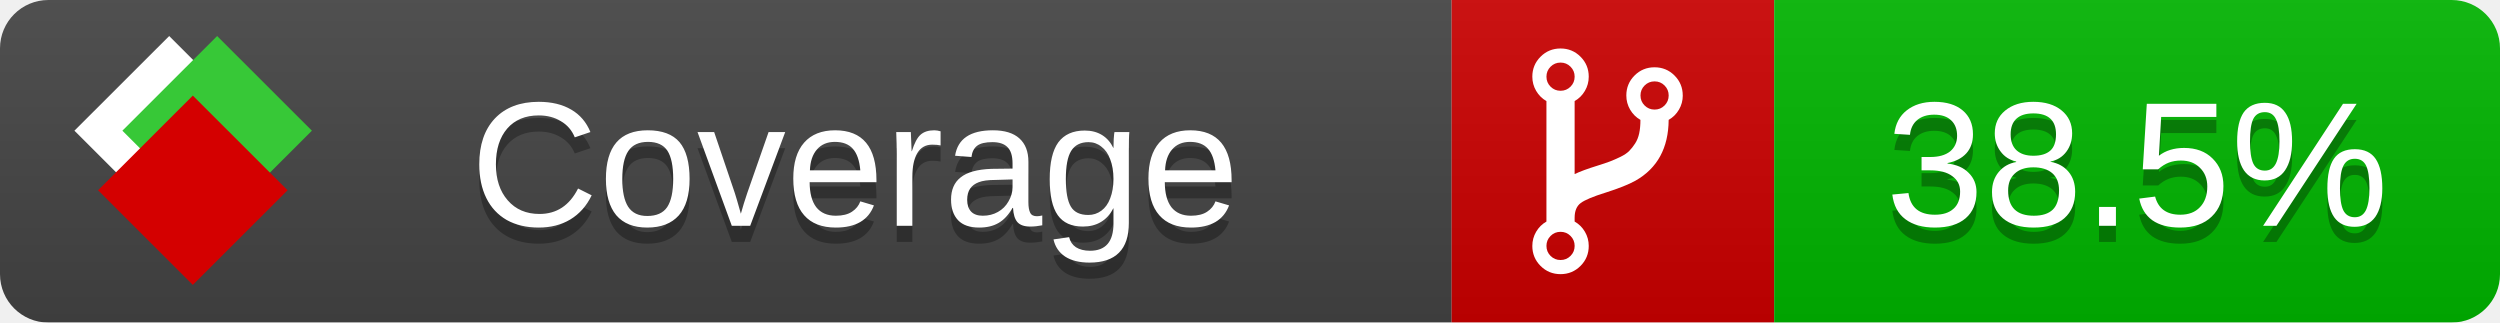
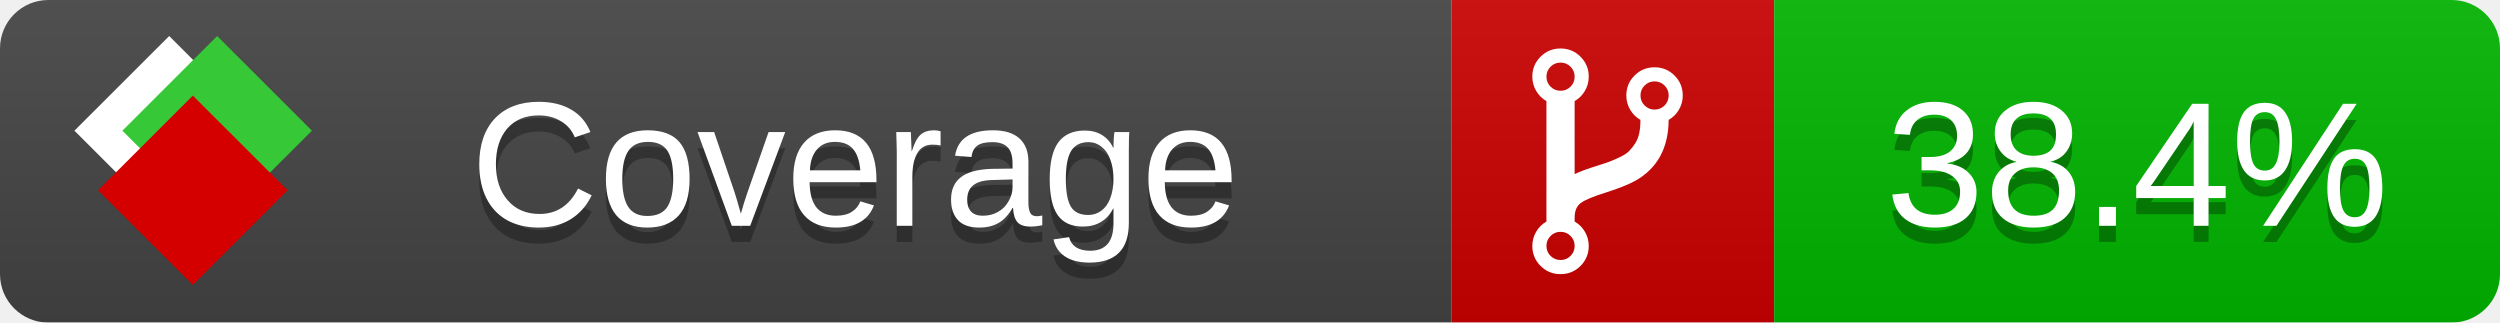
<svg xmlns="http://www.w3.org/2000/svg" xmlns:xlink="http://www.w3.org/1999/xlink" width="155" height="20">
  <style type="text/css">
          
            @keyframes fade1 {
                0% { visibility: visible; opacity: 1; }
               23% { visibility: visible; opacity: 1; }
               25% { visibility: hidden; opacity: 0; }
               48% { visibility: hidden; opacity: 0; }
               50% { visibility: hidden; opacity: 0; }
               73% { visibility: hidden; opacity: 0; }
               75% { visibility: hidden; opacity: 0; }
               98% { visibility: hidden; opacity: 0; }
              100% { visibility: visible; opacity: 1; }
            }
            @keyframes fade2 {
                0% { visibility: hidden; opacity: 0; }
               23% { visibility: hidden; opacity: 0; }
               25% { visibility: visible; opacity: 1; }
               48% { visibility: visible; opacity: 1; }
               50% { visibility: hidden; opacity: 0; }
               73% { visibility: hidden; opacity: 0; }
               75% { visibility: hidden; opacity: 0; }
               98% { visibility: hidden; opacity: 0; }
              100% { visibility: hidden; opacity: 0; }
            }
            @keyframes fade3 {
                0% { visibility: hidden; opacity: 0; }
               23% { visibility: hidden; opacity: 0; }
               25% { visibility: hidden; opacity: 0; }
               48% { visibility: hidden; opacity: 0; }
               50% { visibility: visible; opacity: 1; }
               73% { visibility: visible; opacity: 1; }
               75% { visibility: hidden; opacity: 0; }
               98% { visibility: hidden; opacity: 0; }
              100% { visibility: hidden; opacity: 0; }
            }
            @keyframes fade4 {
                0% { visibility: hidden; opacity: 0; }
               23% { visibility: hidden; opacity: 0; }
               25% { visibility: hidden; opacity: 0; }
               48% { visibility: hidden; opacity: 0; }
               50% { visibility: hidden; opacity: 0; }
               73% { visibility: hidden; opacity: 0; }
               75% { visibility: visible; opacity: 1; }
               98% { visibility: visible; opacity: 1; }
              100% { visibility: hidden; opacity: 0; }
            }
            .linecoverage {
                animation-duration: 15s;
                animation-name: fade1;
                animation-iteration-count: infinite;
            }
            .branchcoverage {
                animation-duration: 15s;
                animation-name: fade2;
                animation-iteration-count: infinite;
            }
            .methodcoverage {
                animation-duration: 15s;
                animation-name: fade3;
                animation-iteration-count: infinite;
            }
            .fullmethodcoverage {
                animation-duration: 15s;
                animation-name: fade4;
                animation-iteration-count: infinite;
            }
          
    </style>
  <defs>
    <linearGradient id="gradient" x2="0" y2="100%">
      <stop offset="0" stop-color="#bbb" stop-opacity=".1" />
      <stop offset="1" stop-opacity=".1" />
    </linearGradient>
    <linearGradient id="c">
      <stop offset="0" stop-color="#d40000" />
      <stop offset="1" stop-color="#ff2a2a" />
    </linearGradient>
    <linearGradient id="a">
      <stop offset="0" stop-color="#e0e0de" />
      <stop offset="1" stop-color="#fff" />
    </linearGradient>
    <linearGradient id="b">
      <stop offset="0" stop-color="#37c837" />
      <stop offset="1" stop-color="#217821" />
    </linearGradient>
    <linearGradient xlink:href="#a" id="e" x1="106.44" x2="69.96" y1="-11.96" y2="-46.84" gradientTransform="matrix(-.8426 -.00045 -.00045 -.8426 -94.27 -75.82)" gradientUnits="userSpaceOnUse" />
    <linearGradient xlink:href="#b" id="f" x1="56.19" x2="77.97" y1="-23.45" y2="10.62" gradientTransform="matrix(.8426 .00045 .00045 .8426 94.27 75.82)" gradientUnits="userSpaceOnUse" />
    <linearGradient xlink:href="#c" id="g" x1="79.98" x2="132.9" y1="10.79" y2="10.79" gradientTransform="matrix(.8426 .00045 .00045 .8426 94.27 75.82)" gradientUnits="userSpaceOnUse" />
    <mask id="mask">
      <rect width="155" height="20" rx="3" fill="#fff" />
    </mask>
    <g id="icon" transform="matrix(.04486 0 0 .04481 -.48 -.63)">
      <rect width="52.92" height="52.92" x="-109.72" y="-27.13" fill="url(#e)" transform="rotate(-135)" />
      <rect width="52.92" height="52.92" x="70.19" y="-39.18" fill="url(#f)" transform="rotate(45)" />
      <rect width="52.92" height="52.92" x="80.05" y="-15.74" fill="url(#g)" transform="rotate(45)" />
    </g>
  </defs>
  <g mask="url(#mask)">
    <rect x="0" y="0" width="90" height="20" fill="#444" />
    <rect x="90" y="0" width="20" height="20" fill="#c00" />
    <rect x="110" y="0" width="45" height="20" fill="#00B600" />
    <rect x="0" y="0" width="155" height="20" fill="url(#gradient)" />
  </g>
  <g>
    <path class="" fill="#fff" d="m 97.628,15.247 q 0,-0.364 -0.255,-0.619 -0.255,-0.255 -0.619,-0.255 -0.364,0 -0.619,0.255 -0.255,0.255 -0.255,0.619 0,0.364 0.255,0.619 0.255,0.255 0.619,0.255 0.364,0 0.619,-0.255 0.255,-0.255 0.255,-0.619 z m 0,-10.493 q 0,-0.364 -0.255,-0.619 -0.255,-0.255 -0.619,-0.255 -0.364,0 -0.619,0.255 -0.255,0.255 -0.255,0.619 0,0.364 0.255,0.619 0.255,0.255 0.619,0.255 0.364,0 0.619,-0.255 0.255,-0.255 0.255,-0.619 z m 5.83,1.166 q 0,-0.364 -0.255,-0.619 -0.255,-0.255 -0.619,-0.255 -0.364,0 -0.619,0.255 -0.255,0.255 -0.255,0.619 0,0.364 0.255,0.619 0.255,0.255 0.619,0.255 0.364,0 0.619,-0.255 0.255,-0.255 0.255,-0.619 z m 0.874,0 q 0,0.474 -0.237,0.879 -0.237,0.405 -0.638,0.633 -0.018,2.614 -2.059,3.771 -0.619,0.346 -1.849,0.738 -1.166,0.364 -1.544,0.647 -0.378,0.282 -0.378,0.911 l 0,0.237 q 0.401,0.228 0.638,0.633 0.237,0.405 0.237,0.879 0,0.729 -0.51,1.239 -0.51,0.51 -1.239,0.51 -0.729,0 -1.239,-0.51 -0.51,-0.51 -0.51,-1.239 0,-0.474 0.237,-0.879 0.237,-0.405 0.638,-0.633 l 0,-7.469 q -0.401,-0.228 -0.638,-0.633 -0.237,-0.405 -0.237,-0.879 0,-0.729 0.51,-1.239 0.51,-0.51 1.239,-0.51 0.729,0 1.239,0.51 0.51,0.51 0.51,1.239 0,0.474 -0.237,0.879 -0.237,0.405 -0.638,0.633 l 0,4.527 q 0.492,-0.237 1.403,-0.519 0.501,-0.155 0.797,-0.269 0.296,-0.114 0.642,-0.282 0.346,-0.169 0.537,-0.36 0.191,-0.191 0.369,-0.465 0.178,-0.273 0.255,-0.633 0.077,-0.36 0.077,-0.833 -0.401,-0.228 -0.638,-0.633 -0.237,-0.405 -0.237,-0.879 0,-0.729 0.51,-1.239 0.51,-0.51 1.239,-0.51 0.729,0 1.239,0.51 0.51,0.51 0.51,1.239 z" />
  </g>
  <g fill="#fff" text-anchor="middle" font-family="Verdana,Arial,Geneva,sans-serif" font-size="11">
    <a xlink:href="https://github.com/danielpalme/ReportGenerator" target="_top">
      <use xlink:href="#icon" transform="translate(3,1) scale(3.5)" />
    </a>
    <text x="53" y="15" fill="#010101" fill-opacity=".3">Coverage</text>
    <text x="53" y="14" fill="#fff">Coverage</text>
-     <text class="" x="132.5" y="15" fill="#010101" fill-opacity=".3">38.5%</text>
-     <text class="" x="132.5" y="14">38.5%</text>
+     <text class="" x="132.5" y="15" fill="#010101" fill-opacity=".3">38.4%</text>
+     <text class="" x="132.5" y="14">38.4%</text>
  </g>
  <g>
    <rect class="" x="90" y="0" width="65" height="20" fill-opacity="0" />
  </g>
</svg>
